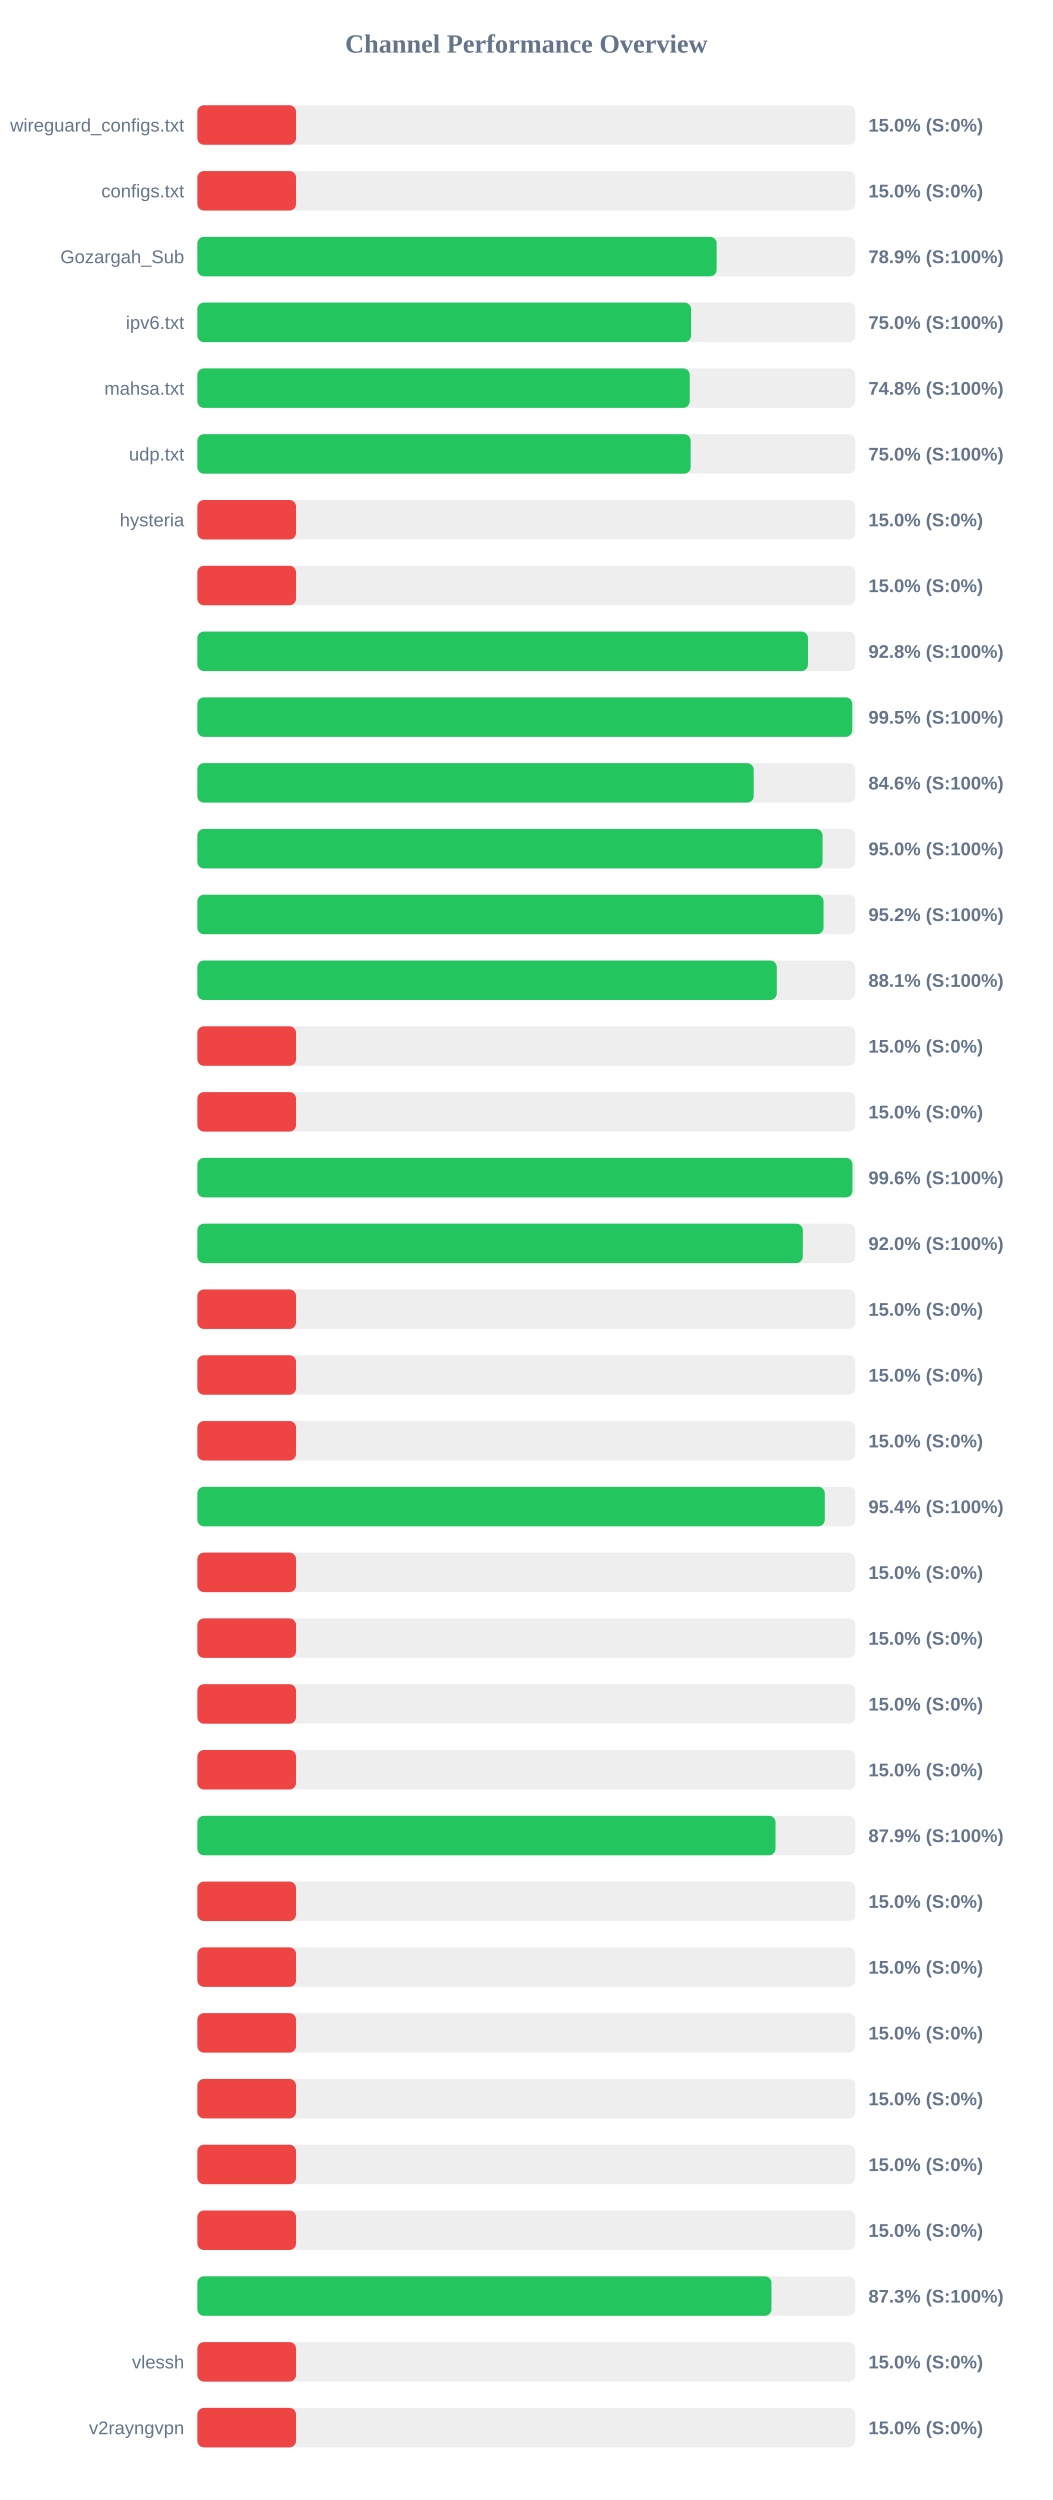
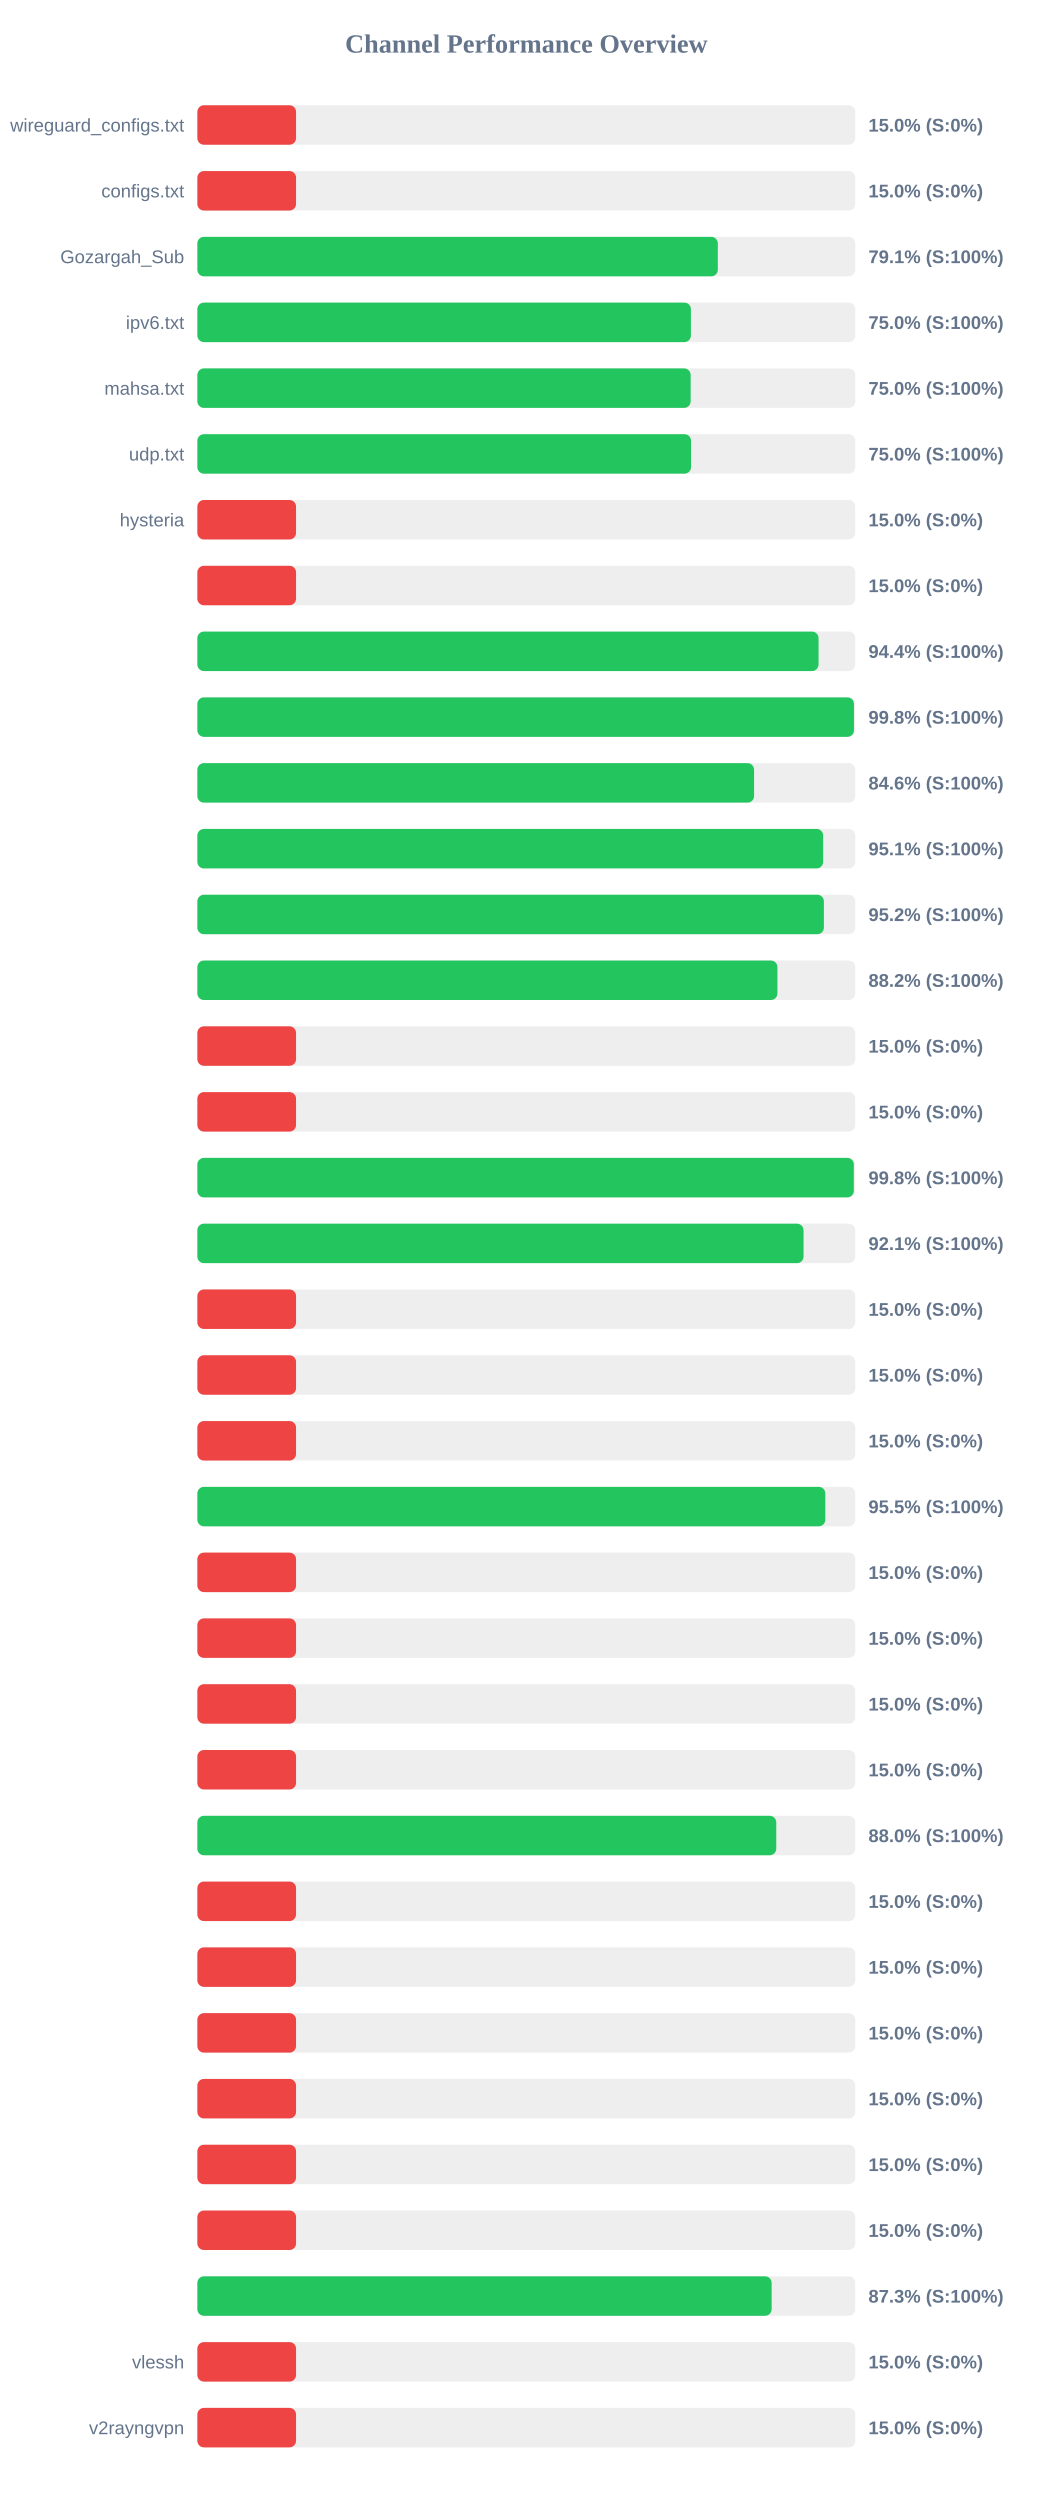
<svg xmlns="http://www.w3.org/2000/svg" width="800" height="1900" version="1.1">
  <style>
        .row { font: 14px Arial; fill: #64748b; }
        .score { font: bold 14px Arial; fill: #64748b; }
    </style>
  <text x="400" y="40" text-anchor="middle" font-size="20px" font-weight="bold" fill="#64748b">Channel Performance Overview</text>
  <rect x="150" y="80" width="500" height="30" fill="#eee" rx="5" />
  <rect x="150" y="80" width="75.0" height="30" fill="#ef4444" rx="5" />
  <text x="140" y="100" text-anchor="end" class="row">wireguard_configs.txt</text>
  <text x="660" y="100" text-anchor="start" class="score">15.0% (S:0%)</text>
  <rect x="150" y="130" width="500" height="30" fill="#eee" rx="5" />
  <rect x="150" y="130" width="75.0" height="30" fill="#ef4444" rx="5" />
  <text x="140" y="150" text-anchor="end" class="row">configs.txt</text>
  <text x="660" y="150" text-anchor="start" class="score">15.0% (S:0%)</text>
  <rect x="150" y="180" width="500" height="30" fill="#eee" rx="5" />
-   <rect x="150" y="180" width="394.65" height="30" fill="#22c55e" rx="5" />
+   <rect x="150" y="180" width="395.55" height="30" fill="#22c55e" rx="5" />
  <text x="140" y="200" text-anchor="end" class="row">Gozargah_Sub</text>
-   <text x="660" y="200" text-anchor="start" class="score">78.9% (S:100%)</text>
+   <text x="660" y="200" text-anchor="start" class="score">79.1% (S:100%)</text>
  <rect x="150" y="230" width="500" height="30" fill="#eee" rx="5" />
-   <rect x="150" y="230" width="375.25" height="30" fill="#22c55e" rx="5" />
+   <rect x="150" y="230" width="375.1" height="30" fill="#22c55e" rx="5" />
  <text x="140" y="250" text-anchor="end" class="row">ipv6.txt</text>
  <text x="660" y="250" text-anchor="start" class="score">75.0% (S:100%)</text>
  <rect x="150" y="280" width="500" height="30" fill="#eee" rx="5" />
-   <rect x="150" y="280" width="374.2" height="30" fill="#22c55e" rx="5" />
+   <rect x="150" y="280" width="374.9" height="30" fill="#22c55e" rx="5" />
  <text x="140" y="300" text-anchor="end" class="row">mahsa.txt</text>
-   <text x="660" y="300" text-anchor="start" class="score">74.8% (S:100%)</text>
+   <text x="660" y="300" text-anchor="start" class="score">75.0% (S:100%)</text>
  <rect x="150" y="330" width="500" height="30" fill="#eee" rx="5" />
-   <rect x="150" y="330" width="374.9" height="30" fill="#22c55e" rx="5" />
+   <rect x="150" y="330" width="375.2" height="30" fill="#22c55e" rx="5" />
  <text x="140" y="350" text-anchor="end" class="row">udp.txt</text>
  <text x="660" y="350" text-anchor="start" class="score">75.0% (S:100%)</text>
  <rect x="150" y="380" width="500" height="30" fill="#eee" rx="5" />
  <rect x="150" y="380" width="75.0" height="30" fill="#ef4444" rx="5" />
  <text x="140" y="400" text-anchor="end" class="row">hysteria</text>
  <text x="660" y="400" text-anchor="start" class="score">15.0% (S:0%)</text>
  <rect x="150" y="430" width="500" height="30" fill="#eee" rx="5" />
  <rect x="150" y="430" width="75.0" height="30" fill="#ef4444" rx="5" />
  <text x="140" y="450" text-anchor="end" class="row" />
  <text x="660" y="450" text-anchor="start" class="score">15.0% (S:0%)</text>
  <rect x="150" y="480" width="500" height="30" fill="#eee" rx="5" />
-   <rect x="150" y="480" width="464.05" height="30" fill="#22c55e" rx="5" />
+   <rect x="150" y="480" width="472.1" height="30" fill="#22c55e" rx="5" />
  <text x="140" y="500" text-anchor="end" class="row" />
-   <text x="660" y="500" text-anchor="start" class="score">92.8% (S:100%)</text>
+   <text x="660" y="500" text-anchor="start" class="score">94.4% (S:100%)</text>
  <rect x="150" y="530" width="500" height="30" fill="#eee" rx="5" />
-   <rect x="150" y="530" width="497.7" height="30" fill="#22c55e" rx="5" />
+   <rect x="150" y="530" width="499.0" height="30" fill="#22c55e" rx="5" />
  <text x="140" y="550" text-anchor="end" class="row" />
-   <text x="660" y="550" text-anchor="start" class="score">99.5% (S:100%)</text>
+   <text x="660" y="550" text-anchor="start" class="score">99.8% (S:100%)</text>
  <rect x="150" y="580" width="500" height="30" fill="#eee" rx="5" />
-   <rect x="150" y="580" width="422.8" height="30" fill="#22c55e" rx="5" />
+   <rect x="150" y="580" width="423.1" height="30" fill="#22c55e" rx="5" />
  <text x="140" y="600" text-anchor="end" class="row" />
  <text x="660" y="600" text-anchor="start" class="score">84.6% (S:100%)</text>
  <rect x="150" y="630" width="500" height="30" fill="#eee" rx="5" />
-   <rect x="150" y="630" width="475.15" height="30" fill="#22c55e" rx="5" />
+   <rect x="150" y="630" width="475.6" height="30" fill="#22c55e" rx="5" />
  <text x="140" y="650" text-anchor="end" class="row" />
-   <text x="660" y="650" text-anchor="start" class="score">95.0% (S:100%)</text>
+   <text x="660" y="650" text-anchor="start" class="score">95.1% (S:100%)</text>
  <rect x="150" y="680" width="500" height="30" fill="#eee" rx="5" />
-   <rect x="150" y="680" width="475.9" height="30" fill="#22c55e" rx="5" />
+   <rect x="150" y="680" width="476.15" height="30" fill="#22c55e" rx="5" />
  <text x="140" y="700" text-anchor="end" class="row" />
  <text x="660" y="700" text-anchor="start" class="score">95.2% (S:100%)</text>
  <rect x="150" y="730" width="500" height="30" fill="#eee" rx="5" />
-   <rect x="150" y="730" width="440.35" height="30" fill="#22c55e" rx="5" />
+   <rect x="150" y="730" width="440.85" height="30" fill="#22c55e" rx="5" />
  <text x="140" y="750" text-anchor="end" class="row" />
-   <text x="660" y="750" text-anchor="start" class="score">88.1% (S:100%)</text>
+   <text x="660" y="750" text-anchor="start" class="score">88.2% (S:100%)</text>
  <rect x="150" y="780" width="500" height="30" fill="#eee" rx="5" />
  <rect x="150" y="780" width="75.0" height="30" fill="#ef4444" rx="5" />
  <text x="140" y="800" text-anchor="end" class="row" />
  <text x="660" y="800" text-anchor="start" class="score">15.0% (S:0%)</text>
  <rect x="150" y="830" width="500" height="30" fill="#eee" rx="5" />
  <rect x="150" y="830" width="75.0" height="30" fill="#ef4444" rx="5" />
  <text x="140" y="850" text-anchor="end" class="row" />
  <text x="660" y="850" text-anchor="start" class="score">15.0% (S:0%)</text>
  <rect x="150" y="880" width="500" height="30" fill="#eee" rx="5" />
-   <rect x="150" y="880" width="497.85" height="30" fill="#22c55e" rx="5" />
+   <rect x="150" y="880" width="498.9" height="30" fill="#22c55e" rx="5" />
  <text x="140" y="900" text-anchor="end" class="row" />
-   <text x="660" y="900" text-anchor="start" class="score">99.6% (S:100%)</text>
+   <text x="660" y="900" text-anchor="start" class="score">99.8% (S:100%)</text>
  <rect x="150" y="930" width="500" height="30" fill="#eee" rx="5" />
-   <rect x="150" y="930" width="460.15" height="30" fill="#22c55e" rx="5" />
+   <rect x="150" y="930" width="460.7" height="30" fill="#22c55e" rx="5" />
  <text x="140" y="950" text-anchor="end" class="row" />
-   <text x="660" y="950" text-anchor="start" class="score">92.0% (S:100%)</text>
+   <text x="660" y="950" text-anchor="start" class="score">92.1% (S:100%)</text>
  <rect x="150" y="980" width="500" height="30" fill="#eee" rx="5" />
  <rect x="150" y="980" width="75.0" height="30" fill="#ef4444" rx="5" />
  <text x="140" y="1000" text-anchor="end" class="row" />
  <text x="660" y="1000" text-anchor="start" class="score">15.0% (S:0%)</text>
  <rect x="150" y="1030" width="500" height="30" fill="#eee" rx="5" />
  <rect x="150" y="1030" width="75.0" height="30" fill="#ef4444" rx="5" />
  <text x="140" y="1050" text-anchor="end" class="row" />
  <text x="660" y="1050" text-anchor="start" class="score">15.0% (S:0%)</text>
  <rect x="150" y="1080" width="500" height="30" fill="#eee" rx="5" />
  <rect x="150" y="1080" width="75.0" height="30" fill="#ef4444" rx="5" />
  <text x="140" y="1100" text-anchor="end" class="row" />
  <text x="660" y="1100" text-anchor="start" class="score">15.0% (S:0%)</text>
  <rect x="150" y="1130" width="500" height="30" fill="#eee" rx="5" />
-   <rect x="150" y="1130" width="476.85" height="30" fill="#22c55e" rx="5" />
+   <rect x="150" y="1130" width="477.25" height="30" fill="#22c55e" rx="5" />
  <text x="140" y="1150" text-anchor="end" class="row" />
-   <text x="660" y="1150" text-anchor="start" class="score">95.4% (S:100%)</text>
+   <text x="660" y="1150" text-anchor="start" class="score">95.5% (S:100%)</text>
  <rect x="150" y="1180" width="500" height="30" fill="#eee" rx="5" />
  <rect x="150" y="1180" width="75.0" height="30" fill="#ef4444" rx="5" />
  <text x="140" y="1200" text-anchor="end" class="row" />
  <text x="660" y="1200" text-anchor="start" class="score">15.0% (S:0%)</text>
  <rect x="150" y="1230" width="500" height="30" fill="#eee" rx="5" />
  <rect x="150" y="1230" width="75.0" height="30" fill="#ef4444" rx="5" />
  <text x="140" y="1250" text-anchor="end" class="row" />
  <text x="660" y="1250" text-anchor="start" class="score">15.0% (S:0%)</text>
  <rect x="150" y="1280" width="500" height="30" fill="#eee" rx="5" />
  <rect x="150" y="1280" width="75.0" height="30" fill="#ef4444" rx="5" />
  <text x="140" y="1300" text-anchor="end" class="row" />
  <text x="660" y="1300" text-anchor="start" class="score">15.0% (S:0%)</text>
  <rect x="150" y="1330" width="500" height="30" fill="#eee" rx="5" />
  <rect x="150" y="1330" width="75.0" height="30" fill="#ef4444" rx="5" />
  <text x="140" y="1350" text-anchor="end" class="row" />
  <text x="660" y="1350" text-anchor="start" class="score">15.0% (S:0%)</text>
  <rect x="150" y="1380" width="500" height="30" fill="#eee" rx="5" />
-   <rect x="150" y="1380" width="439.4" height="30" fill="#22c55e" rx="5" />
+   <rect x="150" y="1380" width="439.95" height="30" fill="#22c55e" rx="5" />
  <text x="140" y="1400" text-anchor="end" class="row" />
-   <text x="660" y="1400" text-anchor="start" class="score">87.9% (S:100%)</text>
+   <text x="660" y="1400" text-anchor="start" class="score">88.0% (S:100%)</text>
  <rect x="150" y="1430" width="500" height="30" fill="#eee" rx="5" />
  <rect x="150" y="1430" width="75.0" height="30" fill="#ef4444" rx="5" />
  <text x="140" y="1450" text-anchor="end" class="row" />
  <text x="660" y="1450" text-anchor="start" class="score">15.0% (S:0%)</text>
  <rect x="150" y="1480" width="500" height="30" fill="#eee" rx="5" />
  <rect x="150" y="1480" width="75.0" height="30" fill="#ef4444" rx="5" />
  <text x="140" y="1500" text-anchor="end" class="row" />
  <text x="660" y="1500" text-anchor="start" class="score">15.0% (S:0%)</text>
  <rect x="150" y="1530" width="500" height="30" fill="#eee" rx="5" />
  <rect x="150" y="1530" width="75.0" height="30" fill="#ef4444" rx="5" />
  <text x="140" y="1550" text-anchor="end" class="row" />
  <text x="660" y="1550" text-anchor="start" class="score">15.0% (S:0%)</text>
  <rect x="150" y="1580" width="500" height="30" fill="#eee" rx="5" />
  <rect x="150" y="1580" width="75.0" height="30" fill="#ef4444" rx="5" />
  <text x="140" y="1600" text-anchor="end" class="row" />
  <text x="660" y="1600" text-anchor="start" class="score">15.0% (S:0%)</text>
  <rect x="150" y="1630" width="500" height="30" fill="#eee" rx="5" />
  <rect x="150" y="1630" width="75.0" height="30" fill="#ef4444" rx="5" />
  <text x="140" y="1650" text-anchor="end" class="row" />
  <text x="660" y="1650" text-anchor="start" class="score">15.0% (S:0%)</text>
  <rect x="150" y="1680" width="500" height="30" fill="#eee" rx="5" />
  <rect x="150" y="1680" width="75.0" height="30" fill="#ef4444" rx="5" />
  <text x="140" y="1700" text-anchor="end" class="row" />
  <text x="660" y="1700" text-anchor="start" class="score">15.0% (S:0%)</text>
  <rect x="150" y="1730" width="500" height="30" fill="#eee" rx="5" />
-   <rect x="150" y="1730" width="436.3" height="30" fill="#22c55e" rx="5" />
+   <rect x="150" y="1730" width="436.45" height="30" fill="#22c55e" rx="5" />
  <text x="140" y="1750" text-anchor="end" class="row" />
  <text x="660" y="1750" text-anchor="start" class="score">87.3% (S:100%)</text>
  <rect x="150" y="1780" width="500" height="30" fill="#eee" rx="5" />
  <rect x="150" y="1780" width="75.0" height="30" fill="#ef4444" rx="5" />
  <text x="140" y="1800" text-anchor="end" class="row">vlessh</text>
  <text x="660" y="1800" text-anchor="start" class="score">15.0% (S:0%)</text>
  <rect x="150" y="1830" width="500" height="30" fill="#eee" rx="5" />
  <rect x="150" y="1830" width="75.0" height="30" fill="#ef4444" rx="5" />
  <text x="140" y="1850" text-anchor="end" class="row">v2rayngvpn</text>
  <text x="660" y="1850" text-anchor="start" class="score">15.0% (S:0%)</text>
</svg>
